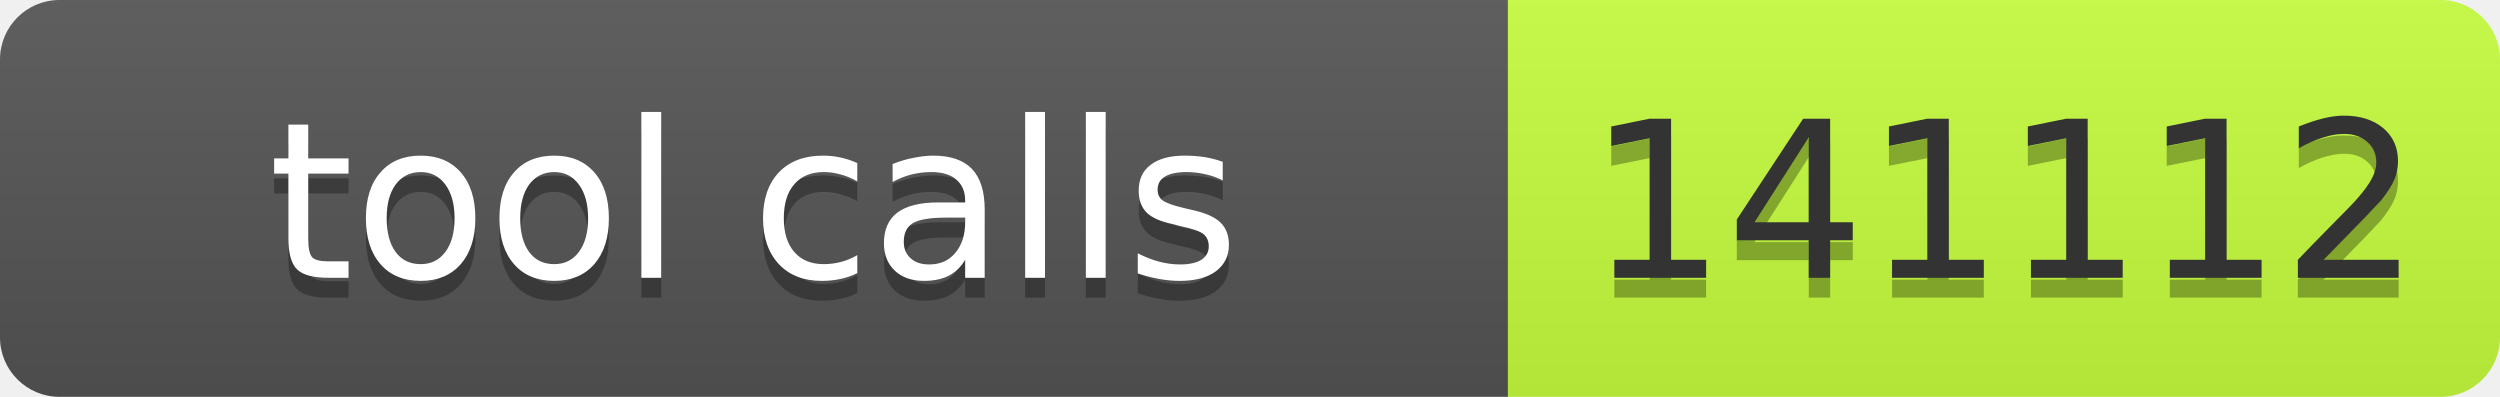
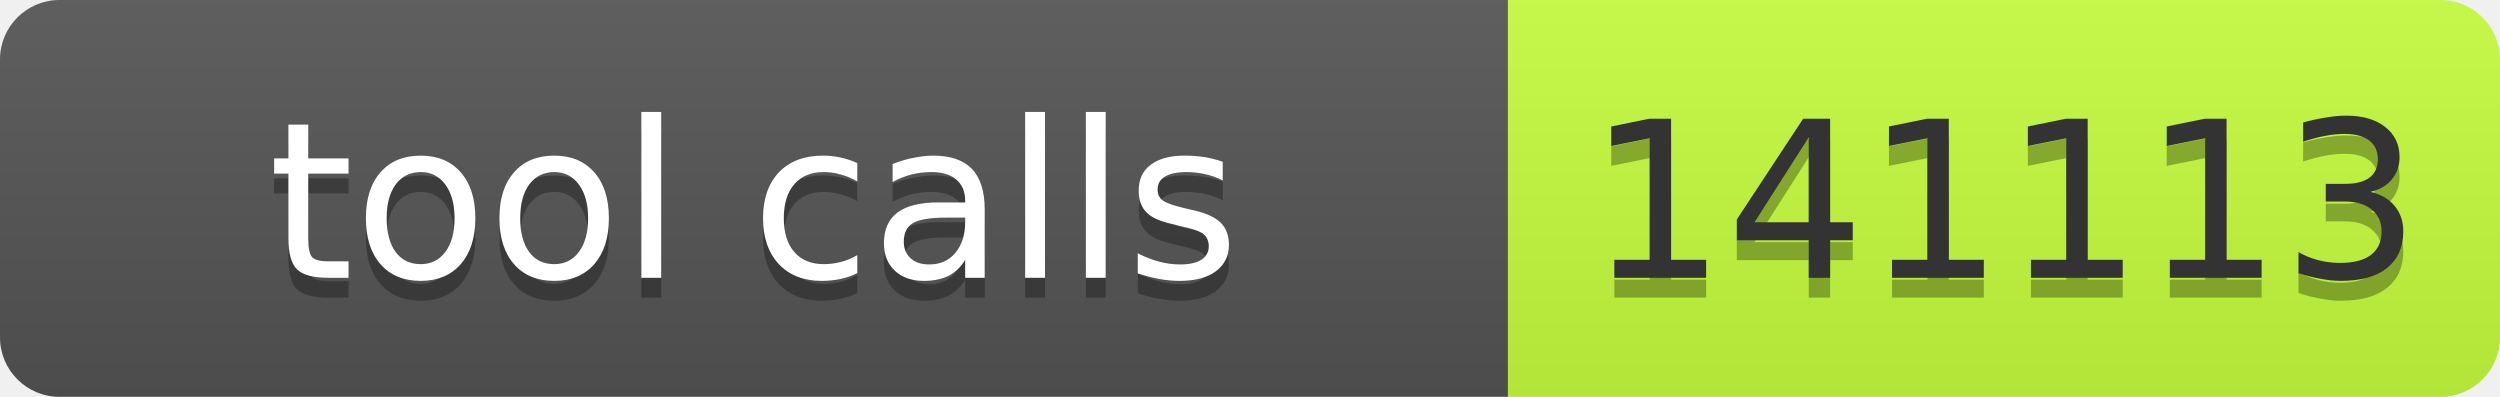
- <svg xmlns="http://www.w3.org/2000/svg" width="126" height="20" role="img" aria-label="tool calls: 141112">
+ <svg xmlns="http://www.w3.org/2000/svg" width="126" height="20" role="img" aria-label="tool calls: 141113">
  <linearGradient id="s" x2="0" y2="100%">
    <stop offset="0" stop-color="#bbb" stop-opacity=".1" />
    <stop offset="1" stop-opacity=".1" />
  </linearGradient>
  <clipPath id="r">
    <rect width="126" height="20" rx="3" fill="#fff" />
  </clipPath>
  <g clip-path="url(#r)">
    <rect width="76" height="20" fill="#555" />
    <rect x="76" width="50" height="20" fill="#c6ff3d" />
    <rect width="126" height="20" fill="url(#s)" />
  </g>
  <g font-family="Verdana,Geneva,DejaVu Sans,sans-serif" font-size="11">
    <text text-anchor="middle" x="38" y="15" fill="#010101" fill-opacity=".3" textLength="66">tool calls</text>
    <text text-anchor="middle" x="38" y="14" fill="#fff" textLength="66">tool calls</text>
-     <text text-anchor="middle" x="101" y="15" fill="#010101" fill-opacity=".3" textLength="40">141112</text>
-     <text text-anchor="middle" x="101" y="14" fill="#333" textLength="40">141112</text>
+     <text text-anchor="middle" x="101" y="15" fill="#010101" fill-opacity=".3" textLength="40">141113</text>
+     <text text-anchor="middle" x="101" y="14" fill="#333" textLength="40">141113</text>
  </g>
</svg>
